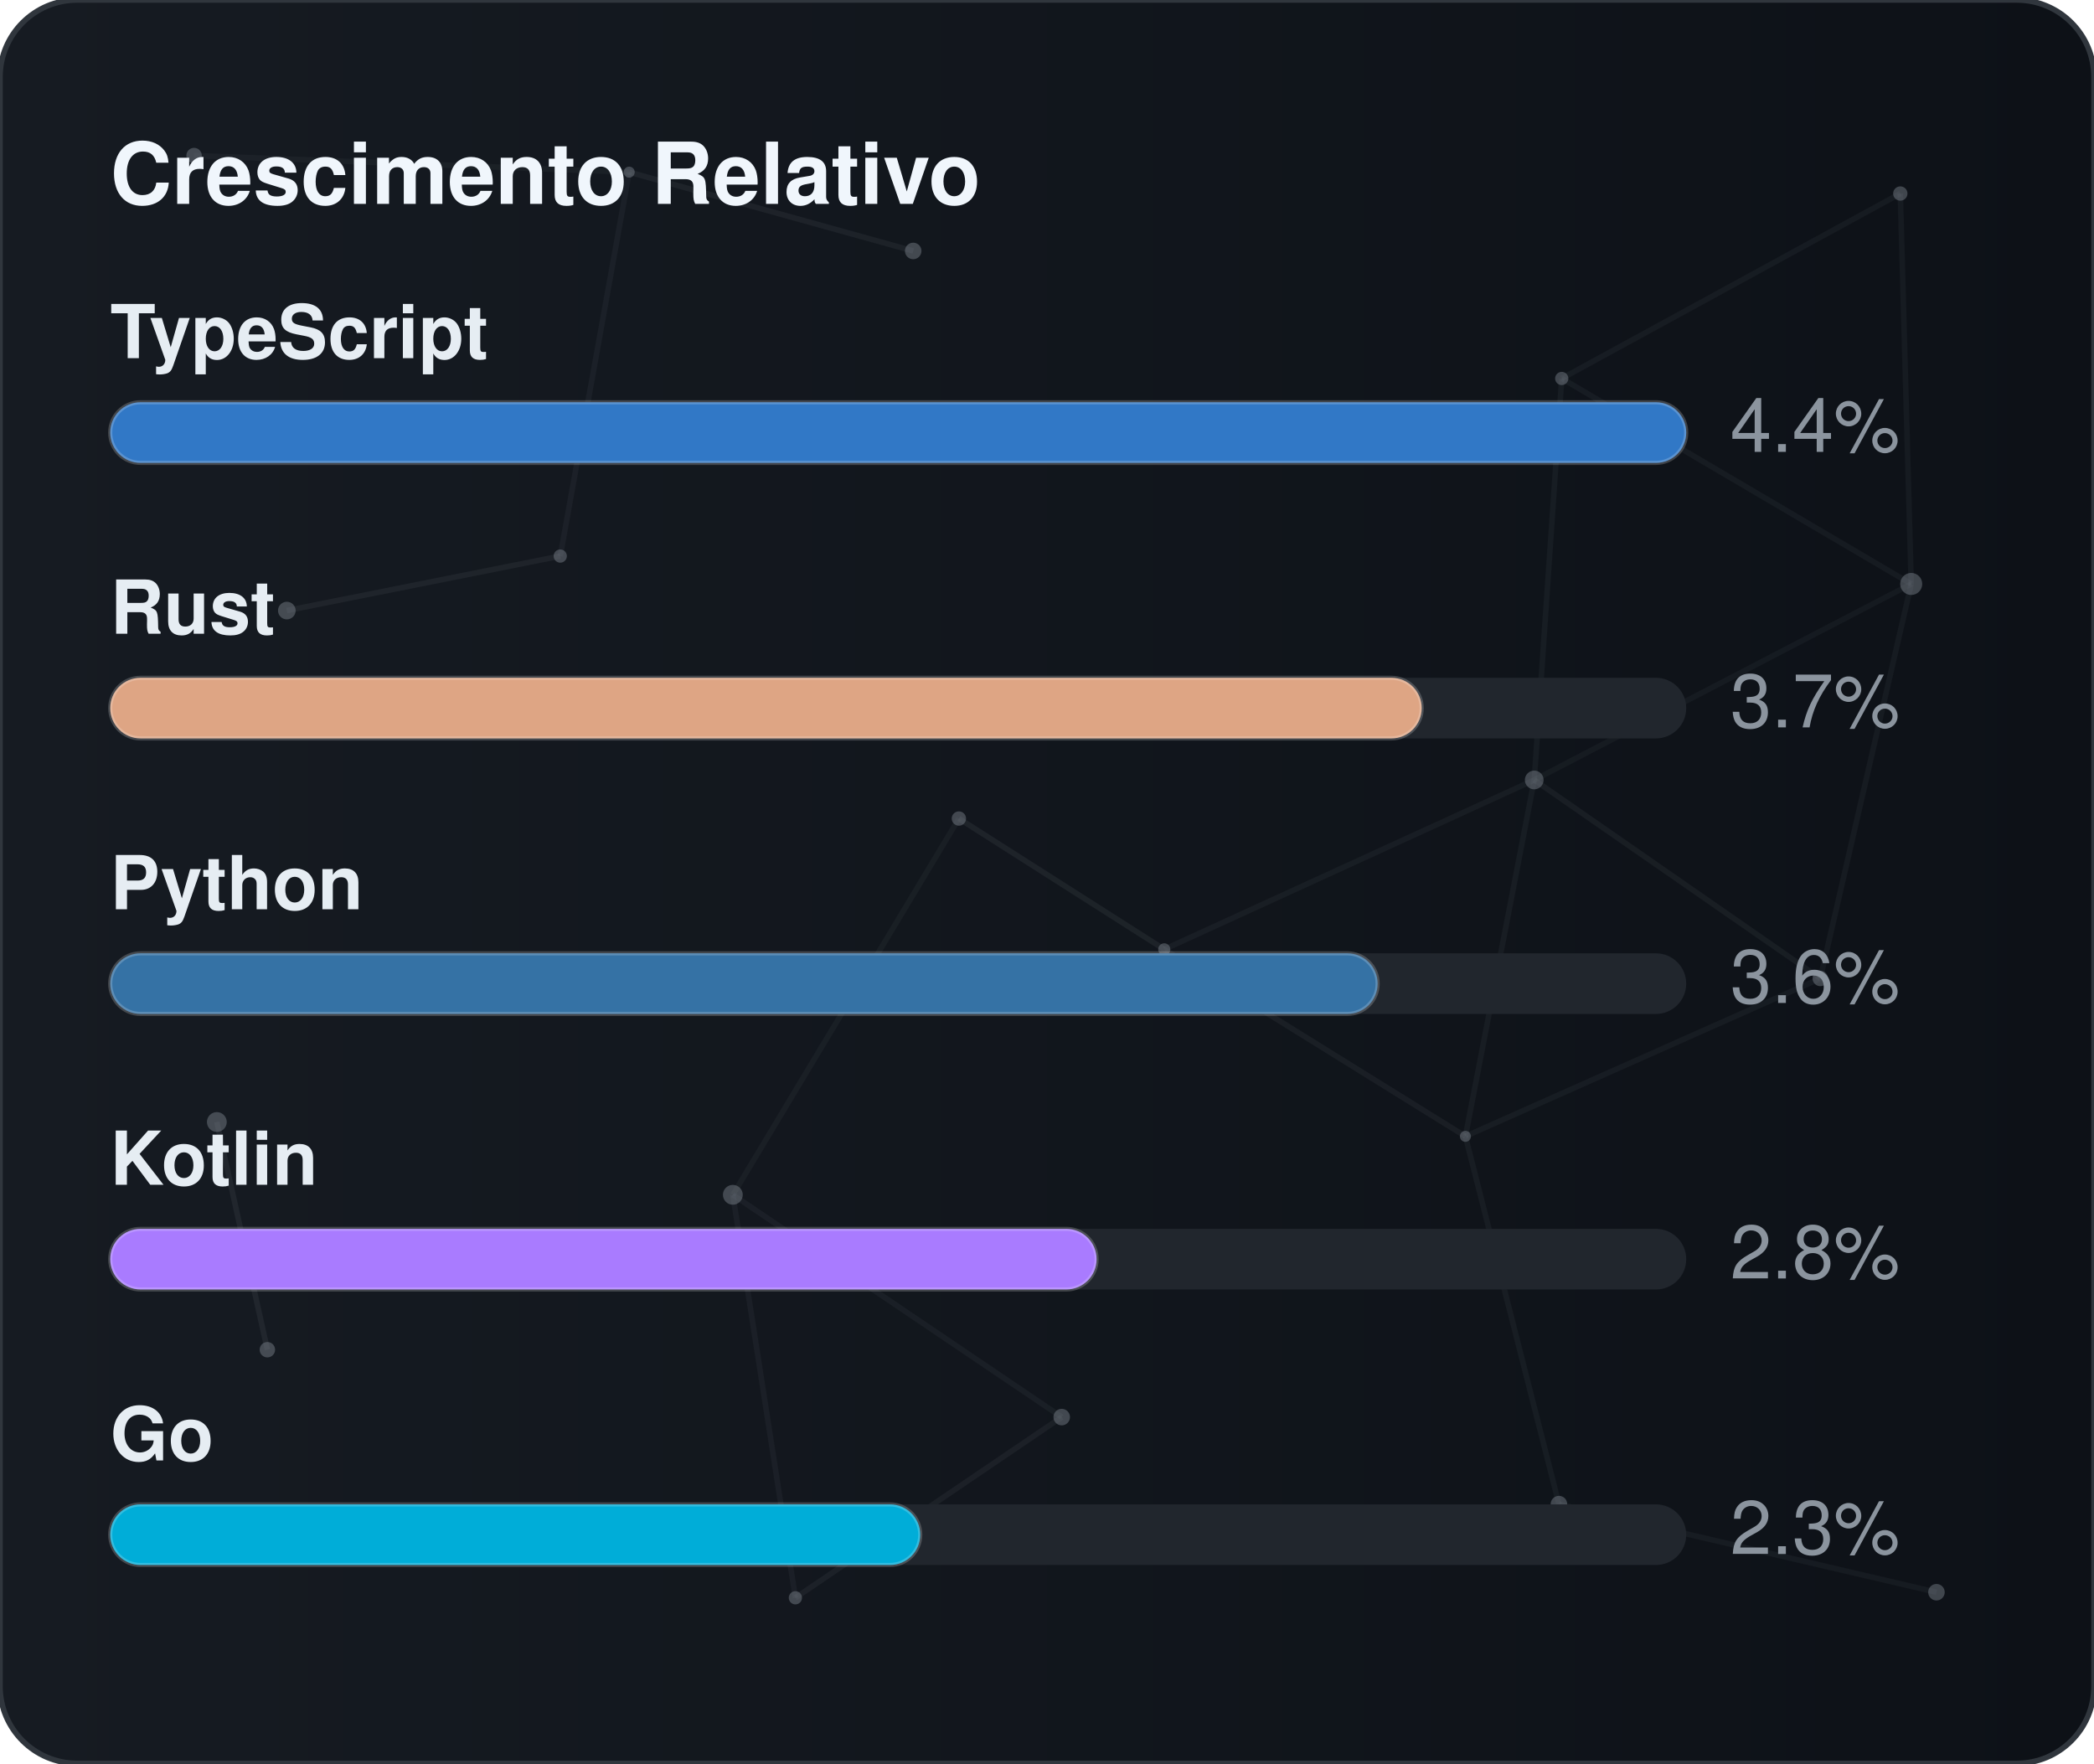
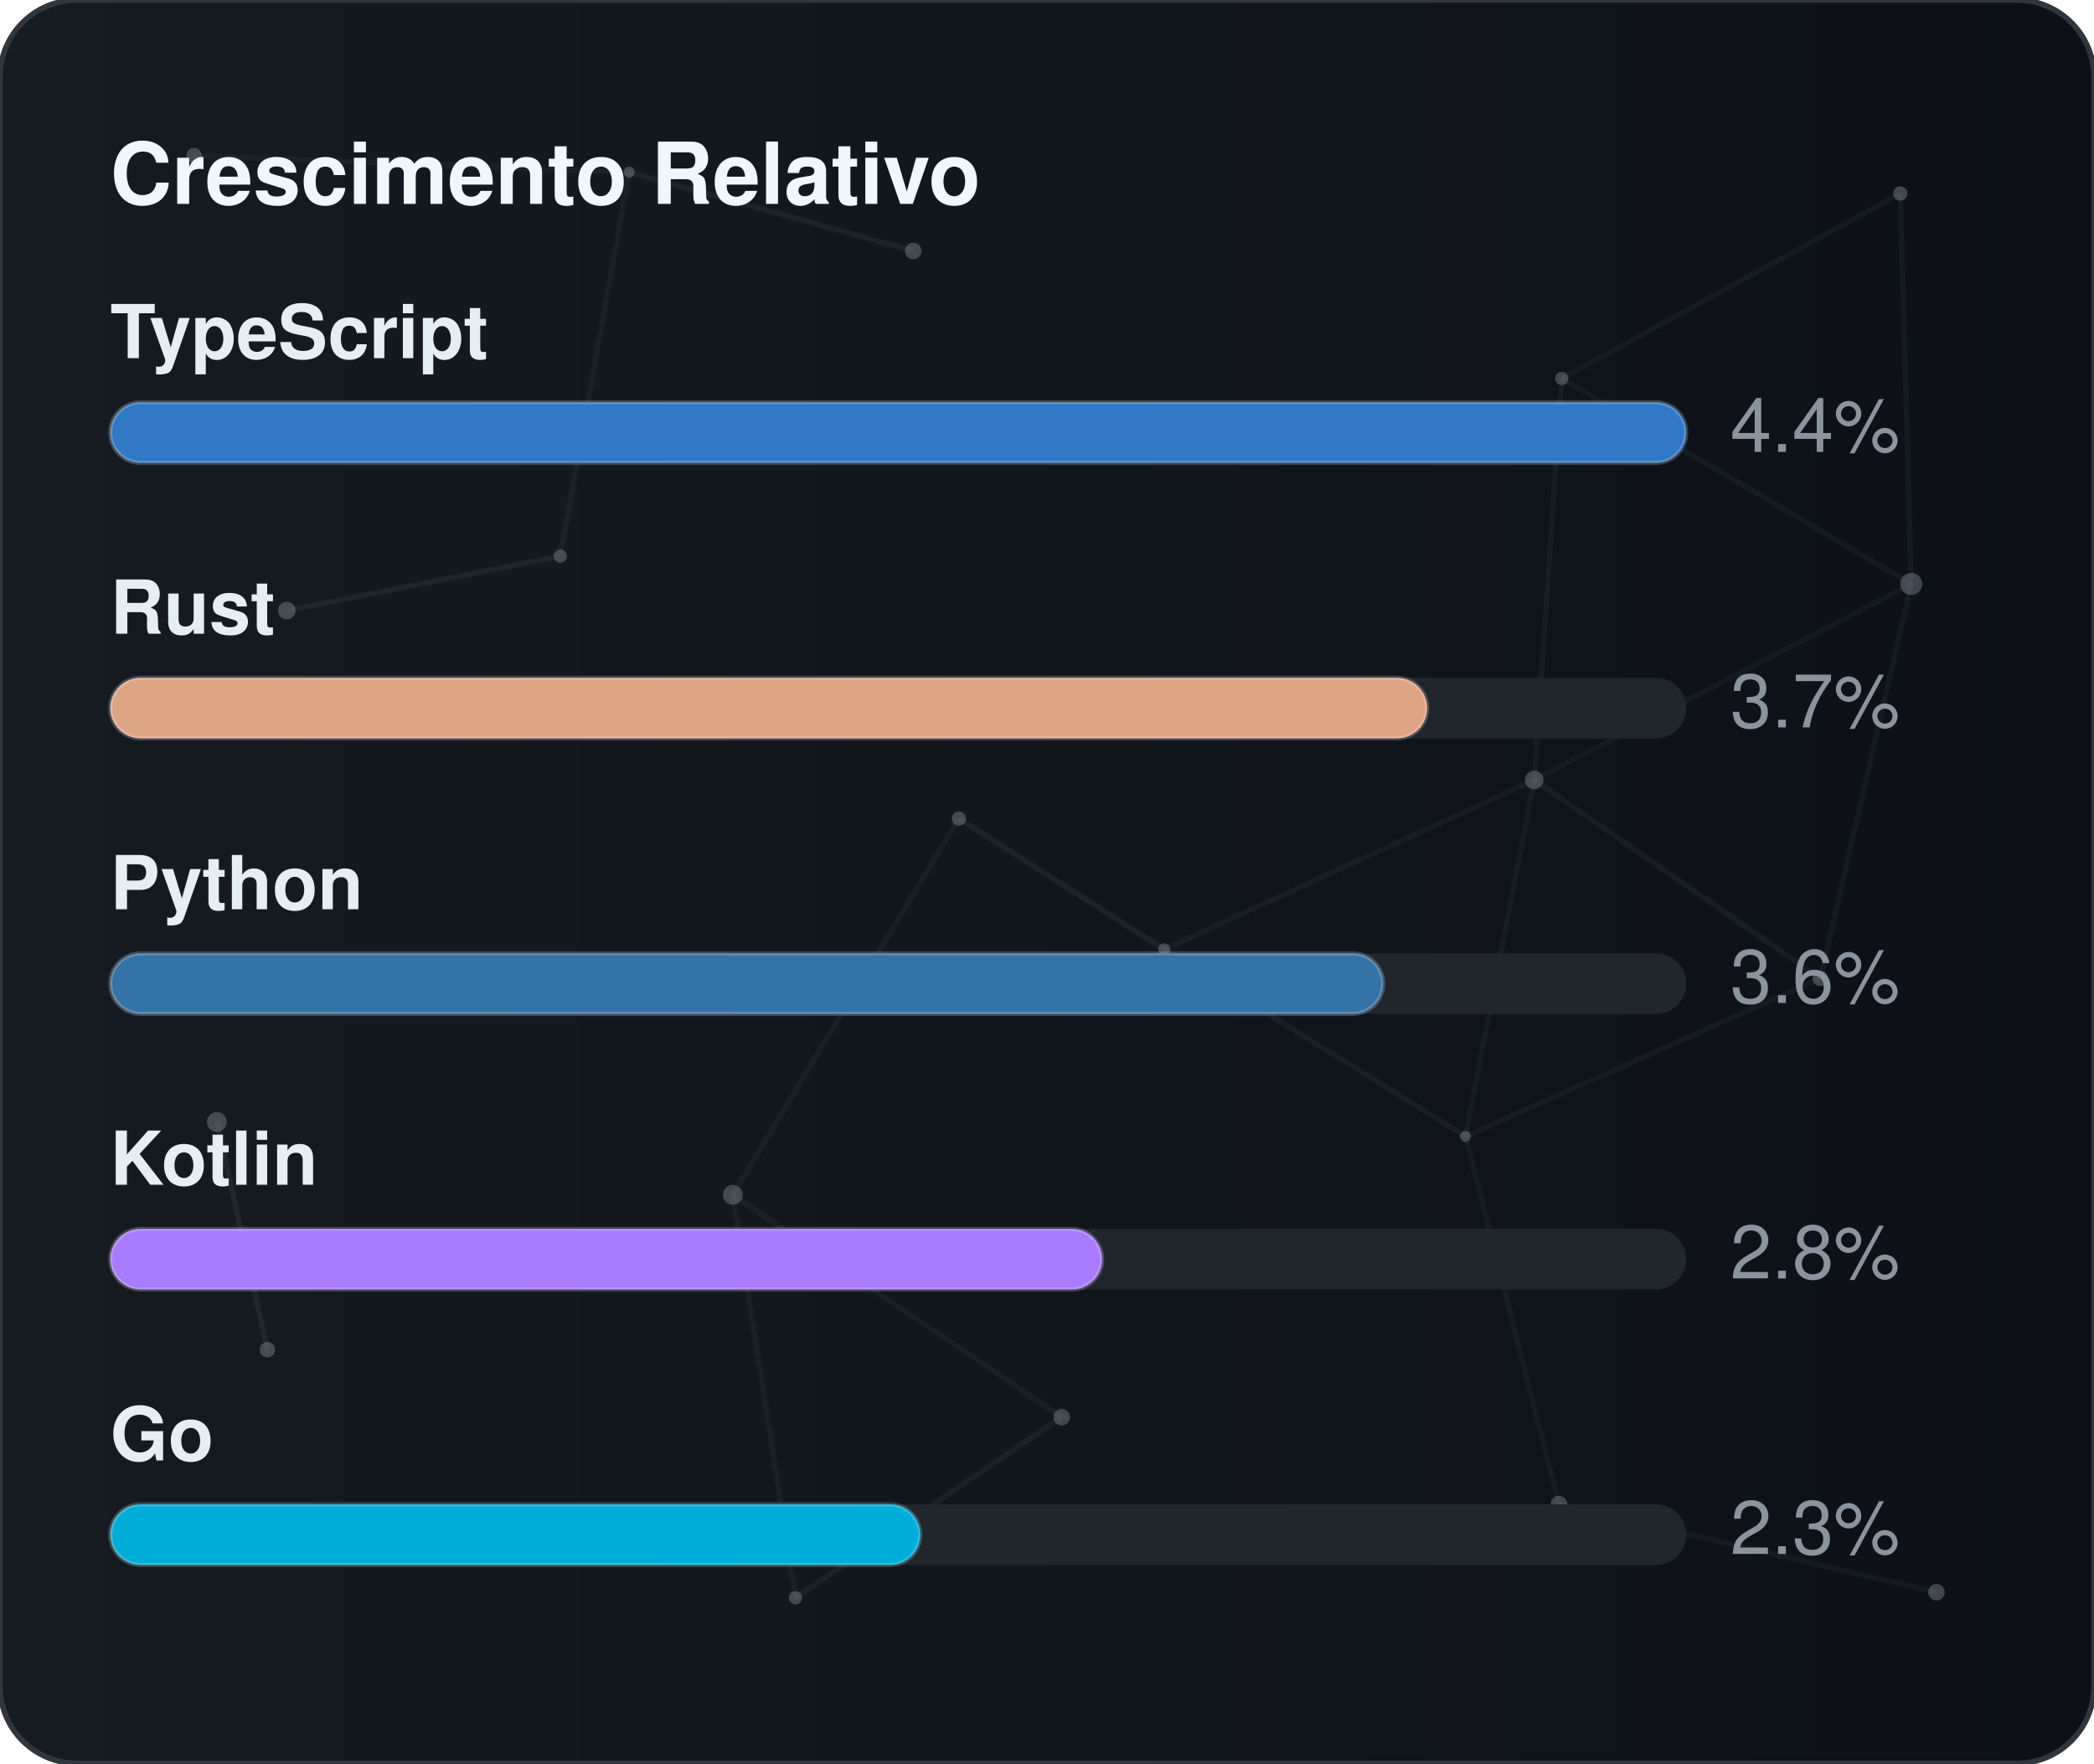
<svg xmlns="http://www.w3.org/2000/svg" width="380" height="320" viewBox="0 0 380 320" role="img" aria-label="Crescimento Relativo">
  <defs>
    <linearGradient id="gradGithubGrowth" x1="0%" y1="0%" x2="100%" y2="0%">
      <stop offset="0%" stop-color="#161b22" />
      <stop offset="100%" stop-color="#0d1117" />
    </linearGradient>
    <clipPath id="cardClipgradGithubGrowth">
      <rect x="0" y="0" width="380" height="320" rx="14" />
    </clipPath>
  </defs>
  <style>
    text { font-family: -apple-system, BlinkMacSystemFont, "Segoe UI", Helvetica, Arial, sans-serif; font-size: 13.5px; }
    .card { fill: url(#gradGithubGrowth); stroke: #30363d; stroke-width: 1; }
    .title { fill: #f0f6fc; font-weight: 700; font-size: 15.5px; }
    .lbl { fill: #e6edf3; font-weight: 600; }
    .val { fill: #8b949e; }
    .track { fill: #21262d; }
    .bar { stroke: rgba(255,255,255,0.2); stroke-width: 0.75; }
  </style>
  <rect x="0" y="0" width="380" height="320" rx="14" class="card" />
  <g clip-path="url(#cardClipgradGithubGrowth)">
    <line x1="35.22" y1="28.23" x2="114.18" y2="31.24" stroke="#8b949e" stroke-width="1" opacity="0.06">
      <animate attributeName="x1" values="35.22;35.39;35.22" dur="9.6s" repeatCount="indefinite" />
      <animate attributeName="y1" values="28.23;26.86;28.23" dur="11.5s" repeatCount="indefinite" />
      <animate attributeName="x2" values="114.18;107.41;114.18" dur="10.9s" repeatCount="indefinite" />
      <animate attributeName="y2" values="31.24;28.12;31.24" dur="13.1s" repeatCount="indefinite" />
    </line>
    <line x1="114.18" y1="31.24" x2="165.72" y2="45.54" stroke="#8b949e" stroke-width="1" opacity="0.09">
      <animate attributeName="x1" values="114.18;107.41;114.18" dur="10.9s" repeatCount="indefinite" />
      <animate attributeName="y1" values="31.24;28.12;31.24" dur="13.1s" repeatCount="indefinite" />
      <animate attributeName="x2" values="165.72;156.65;165.72" dur="7.7s" repeatCount="indefinite" />
      <animate attributeName="y2" values="45.54;47.56;45.54" dur="9.2s" repeatCount="indefinite" />
    </line>
    <line x1="114.18" y1="31.24" x2="101.67" y2="100.91" stroke="#8b949e" stroke-width="1" opacity="0.07">
      <animate attributeName="x1" values="114.18;107.41;114.18" dur="10.9s" repeatCount="indefinite" />
      <animate attributeName="y1" values="31.24;28.12;31.24" dur="13.1s" repeatCount="indefinite" />
      <animate attributeName="x2" values="101.67;109.76;101.67" dur="6.4s" repeatCount="indefinite" />
      <animate attributeName="y2" values="100.91;94.52;100.91" dur="7.6s" repeatCount="indefinite" />
    </line>
    <line x1="283.41" y1="68.68" x2="344.85" y2="35.12" stroke="#8b949e" stroke-width="1" opacity="0.07">
      <animate attributeName="x1" values="283.41;282.83;283.41" dur="12.0s" repeatCount="indefinite" />
      <animate attributeName="y1" values="68.68;66.16;68.68" dur="14.4s" repeatCount="indefinite" />
      <animate attributeName="x2" values="344.85;343.1;344.85" dur="9.8s" repeatCount="indefinite" />
      <animate attributeName="y2" values="35.12;30.36;35.12" dur="11.8s" repeatCount="indefinite" />
    </line>
    <line x1="283.41" y1="68.68" x2="278.42" y2="141.54" stroke="#8b949e" stroke-width="1" opacity="0.07">
      <animate attributeName="x1" values="283.41;282.83;283.41" dur="12.0s" repeatCount="indefinite" />
      <animate attributeName="y1" values="68.68;66.16;68.68" dur="14.4s" repeatCount="indefinite" />
      <animate attributeName="x2" values="278.42;271.97;278.42" dur="6.3s" repeatCount="indefinite" />
      <animate attributeName="y2" values="141.54;140.88;141.54" dur="7.5s" repeatCount="indefinite" />
    </line>
    <line x1="283.41" y1="68.68" x2="346.83" y2="105.97" stroke="#8b949e" stroke-width="1" opacity="0.07">
      <animate attributeName="x1" values="283.41;282.83;283.41" dur="12.0s" repeatCount="indefinite" />
      <animate attributeName="y1" values="68.68;66.16;68.68" dur="14.4s" repeatCount="indefinite" />
      <animate attributeName="x2" values="346.83;354.74;346.83" dur="10.4s" repeatCount="indefinite" />
      <animate attributeName="y2" values="105.97;113.25;105.97" dur="12.5s" repeatCount="indefinite" />
    </line>
    <line x1="344.85" y1="35.12" x2="346.83" y2="105.97" stroke="#8b949e" stroke-width="1" opacity="0.07">
      <animate attributeName="x1" values="344.85;343.1;344.85" dur="9.8s" repeatCount="indefinite" />
      <animate attributeName="y1" values="35.12;30.36;35.12" dur="11.8s" repeatCount="indefinite" />
      <animate attributeName="x2" values="346.83;354.74;346.83" dur="10.4s" repeatCount="indefinite" />
      <animate attributeName="y2" values="105.97;113.25;105.97" dur="12.5s" repeatCount="indefinite" />
    </line>
    <line x1="52.05" y1="110.8" x2="101.67" y2="100.91" stroke="#8b949e" stroke-width="1" opacity="0.09">
      <animate attributeName="x1" values="52.05;49.17;52.05" dur="7.9s" repeatCount="indefinite" />
      <animate attributeName="y1" values="110.8;114.75;110.8" dur="9.5s" repeatCount="indefinite" />
      <animate attributeName="x2" values="101.67;109.76;101.67" dur="6.4s" repeatCount="indefinite" />
      <animate attributeName="y2" values="100.91;94.52;100.91" dur="7.6s" repeatCount="indefinite" />
    </line>
    <line x1="174.01" y1="148.54" x2="132.99" y2="216.82" stroke="#8b949e" stroke-width="1" opacity="0.06">
      <animate attributeName="x1" values="174.01;179.31;174.01" dur="7.4s" repeatCount="indefinite" />
      <animate attributeName="y1" values="148.54;150.39;148.54" dur="8.9s" repeatCount="indefinite" />
      <animate attributeName="x2" values="132.99;131.19;132.99" dur="9.7s" repeatCount="indefinite" />
      <animate attributeName="y2" values="216.82;223.91;216.82" dur="11.7s" repeatCount="indefinite" />
    </line>
    <line x1="174.01" y1="148.54" x2="211.28" y2="172.28" stroke="#8b949e" stroke-width="1" opacity="0.10">
      <animate attributeName="x1" values="174.01;179.31;174.01" dur="7.4s" repeatCount="indefinite" />
      <animate attributeName="y1" values="148.54;150.39;148.54" dur="8.9s" repeatCount="indefinite" />
      <animate attributeName="x2" values="211.28;207.15;211.28" dur="8.7s" repeatCount="indefinite" />
      <animate attributeName="y2" values="172.28;167.34;172.28" dur="10.4s" repeatCount="indefinite" />
    </line>
    <line x1="278.42" y1="141.54" x2="346.83" y2="105.97" stroke="#8b949e" stroke-width="1" opacity="0.06">
      <animate attributeName="x1" values="278.42;271.97;278.42" dur="6.3s" repeatCount="indefinite" />
      <animate attributeName="y1" values="141.54;140.88;141.54" dur="7.5s" repeatCount="indefinite" />
      <animate attributeName="x2" values="346.83;354.74;346.83" dur="10.4s" repeatCount="indefinite" />
      <animate attributeName="y2" values="105.97;113.25;105.97" dur="12.5s" repeatCount="indefinite" />
    </line>
    <line x1="278.42" y1="141.54" x2="211.28" y2="172.28" stroke="#8b949e" stroke-width="1" opacity="0.07">
      <animate attributeName="x1" values="278.42;271.97;278.42" dur="6.3s" repeatCount="indefinite" />
      <animate attributeName="y1" values="141.54;140.88;141.54" dur="7.5s" repeatCount="indefinite" />
      <animate attributeName="x2" values="211.28;207.15;211.28" dur="8.7s" repeatCount="indefinite" />
      <animate attributeName="y2" values="172.28;167.34;172.28" dur="10.4s" repeatCount="indefinite" />
    </line>
    <line x1="278.42" y1="141.54" x2="265.93" y2="206.21" stroke="#8b949e" stroke-width="1" opacity="0.07">
      <animate attributeName="x1" values="278.42;271.97;278.42" dur="6.3s" repeatCount="indefinite" />
      <animate attributeName="y1" values="141.54;140.88;141.54" dur="7.5s" repeatCount="indefinite" />
      <animate attributeName="x2" values="265.93;263.56;265.93" dur="8.0s" repeatCount="indefinite" />
      <animate attributeName="y2" values="206.21;213.6;206.21" dur="9.6s" repeatCount="indefinite" />
    </line>
    <line x1="278.42" y1="141.54" x2="330.33" y2="177.56" stroke="#8b949e" stroke-width="1" opacity="0.08">
      <animate attributeName="x1" values="278.42;271.97;278.42" dur="6.3s" repeatCount="indefinite" />
      <animate attributeName="y1" values="141.54;140.88;141.54" dur="7.5s" repeatCount="indefinite" />
      <animate attributeName="x2" values="330.33;321.23;330.33" dur="10.7s" repeatCount="indefinite" />
      <animate attributeName="y2" values="177.56;172.27;177.56" dur="12.8s" repeatCount="indefinite" />
    </line>
    <line x1="346.83" y1="105.97" x2="330.33" y2="177.56" stroke="#8b949e" stroke-width="1" opacity="0.07">
      <animate attributeName="x1" values="346.83;354.74;346.83" dur="10.4s" repeatCount="indefinite" />
      <animate attributeName="y1" values="105.97;113.25;105.97" dur="12.5s" repeatCount="indefinite" />
      <animate attributeName="x2" values="330.33;321.23;330.33" dur="10.7s" repeatCount="indefinite" />
      <animate attributeName="y2" values="177.56;172.27;177.56" dur="12.8s" repeatCount="indefinite" />
    </line>
    <line x1="39.35" y1="203.61" x2="48.52" y2="244.93" stroke="#8b949e" stroke-width="1" opacity="0.10">
      <animate attributeName="x1" values="39.35;29.72;39.35" dur="11.8s" repeatCount="indefinite" />
      <animate attributeName="y1" values="203.61;200.24;203.61" dur="14.2s" repeatCount="indefinite" />
      <animate attributeName="x2" values="48.52;44.33;48.52" dur="11.9s" repeatCount="indefinite" />
      <animate attributeName="y2" values="244.93;238.49;244.93" dur="14.3s" repeatCount="indefinite" />
    </line>
    <line x1="132.99" y1="216.82" x2="144.34" y2="289.95" stroke="#8b949e" stroke-width="1" opacity="0.07">
      <animate attributeName="x1" values="132.99;131.19;132.99" dur="9.7s" repeatCount="indefinite" />
      <animate attributeName="y1" values="216.82;223.91;216.82" dur="11.7s" repeatCount="indefinite" />
      <animate attributeName="x2" values="144.34;138.5;144.34" dur="6.3s" repeatCount="indefinite" />
      <animate attributeName="y2" values="289.95;282.9;289.95" dur="7.6s" repeatCount="indefinite" />
    </line>
    <line x1="132.99" y1="216.82" x2="192.67" y2="257.16" stroke="#8b949e" stroke-width="1" opacity="0.07">
      <animate attributeName="x1" values="132.99;131.19;132.99" dur="9.7s" repeatCount="indefinite" />
      <animate attributeName="y1" values="216.82;223.91;216.82" dur="11.7s" repeatCount="indefinite" />
      <animate attributeName="x2" values="192.67;196.2;192.67" dur="6.2s" repeatCount="indefinite" />
      <animate attributeName="y2" values="257.16;251.56;257.16" dur="7.5s" repeatCount="indefinite" />
    </line>
    <line x1="211.28" y1="172.28" x2="265.93" y2="206.21" stroke="#8b949e" stroke-width="1" opacity="0.08">
      <animate attributeName="x1" values="211.28;207.15;211.28" dur="8.7s" repeatCount="indefinite" />
      <animate attributeName="y1" values="172.28;167.34;172.28" dur="10.4s" repeatCount="indefinite" />
      <animate attributeName="x2" values="265.93;263.56;265.93" dur="8.0s" repeatCount="indefinite" />
      <animate attributeName="y2" values="206.21;213.6;206.21" dur="9.6s" repeatCount="indefinite" />
    </line>
    <line x1="265.93" y1="206.21" x2="330.33" y2="177.56" stroke="#8b949e" stroke-width="1" opacity="0.07">
      <animate attributeName="x1" values="265.93;263.56;265.93" dur="8.0s" repeatCount="indefinite" />
      <animate attributeName="y1" values="206.21;213.6;206.21" dur="9.6s" repeatCount="indefinite" />
      <animate attributeName="x2" values="330.33;321.23;330.33" dur="10.7s" repeatCount="indefinite" />
      <animate attributeName="y2" values="177.56;172.27;177.56" dur="12.8s" repeatCount="indefinite" />
    </line>
    <line x1="265.93" y1="206.21" x2="282.9" y2="272.95" stroke="#8b949e" stroke-width="1" opacity="0.07">
      <animate attributeName="x1" values="265.93;263.56;265.93" dur="8.0s" repeatCount="indefinite" />
      <animate attributeName="y1" values="206.21;213.6;206.21" dur="9.6s" repeatCount="indefinite" />
      <animate attributeName="x2" values="282.9;277.88;282.9" dur="6.7s" repeatCount="indefinite" />
      <animate attributeName="y2" values="272.95;280.91;272.95" dur="8.1s" repeatCount="indefinite" />
    </line>
    <line x1="144.34" y1="289.95" x2="192.67" y2="257.16" stroke="#8b949e" stroke-width="1" opacity="0.08">
      <animate attributeName="x1" values="144.34;138.5;144.34" dur="6.3s" repeatCount="indefinite" />
      <animate attributeName="y1" values="289.95;282.9;289.95" dur="7.6s" repeatCount="indefinite" />
      <animate attributeName="x2" values="192.67;196.2;192.67" dur="6.2s" repeatCount="indefinite" />
      <animate attributeName="y2" values="257.16;251.56;257.16" dur="7.5s" repeatCount="indefinite" />
    </line>
    <line x1="282.9" y1="272.95" x2="351.41" y2="288.94" stroke="#8b949e" stroke-width="1" opacity="0.07">
      <animate attributeName="x1" values="282.9;277.88;282.9" dur="6.7s" repeatCount="indefinite" />
      <animate attributeName="y1" values="272.95;280.91;272.95" dur="8.1s" repeatCount="indefinite" />
      <animate attributeName="x2" values="351.41;356.89;351.41" dur="11.9s" repeatCount="indefinite" />
      <animate attributeName="y2" values="288.94;287.49;288.94" dur="14.3s" repeatCount="indefinite" />
    </line>
    <circle cx="35.22" cy="28.23" r="1.4" fill="#8b949e" opacity="0.40">
      <animate attributeName="cx" values="35.22;35.39;35.22" dur="9.6s" repeatCount="indefinite" />
      <animate attributeName="cy" values="28.23;26.86;28.23" dur="11.5s" repeatCount="indefinite" />
    </circle>
    <circle cx="114.18" cy="31.24" r="1.0" fill="#8b949e" opacity="0.40">
      <animate attributeName="cx" values="114.18;107.41;114.18" dur="10.9s" repeatCount="indefinite" />
      <animate attributeName="cy" values="31.24;28.12;31.24" dur="13.1s" repeatCount="indefinite" />
    </circle>
    <circle cx="165.72" cy="45.54" r="1.5" fill="#8b949e" opacity="0.40">
      <animate attributeName="cx" values="165.72;156.65;165.72" dur="7.7s" repeatCount="indefinite" />
      <animate attributeName="cy" values="45.54;47.56;45.54" dur="9.2s" repeatCount="indefinite" />
    </circle>
    <circle cx="283.41" cy="68.68" r="1.2" fill="#8b949e" opacity="0.40">
      <animate attributeName="cx" values="283.41;282.83;283.41" dur="12.0s" repeatCount="indefinite" />
      <animate attributeName="cy" values="68.68;66.16;68.68" dur="14.4s" repeatCount="indefinite" />
    </circle>
    <circle cx="344.85" cy="35.12" r="1.3" fill="#8b949e" opacity="0.40">
      <animate attributeName="cx" values="344.85;343.1;344.85" dur="9.8s" repeatCount="indefinite" />
      <animate attributeName="cy" values="35.12;30.36;35.12" dur="11.8s" repeatCount="indefinite" />
    </circle>
    <circle cx="52.05" cy="110.8" r="1.6" fill="#8b949e" opacity="0.40">
      <animate attributeName="cx" values="52.05;49.17;52.05" dur="7.9s" repeatCount="indefinite" />
      <animate attributeName="cy" values="110.8;114.75;110.8" dur="9.5s" repeatCount="indefinite" />
    </circle>
    <circle cx="101.67" cy="100.91" r="1.2" fill="#8b949e" opacity="0.40">
      <animate attributeName="cx" values="101.67;109.76;101.67" dur="6.4s" repeatCount="indefinite" />
      <animate attributeName="cy" values="100.91;94.52;100.91" dur="7.6s" repeatCount="indefinite" />
    </circle>
    <circle cx="174.01" cy="148.54" r="1.3" fill="#8b949e" opacity="0.40">
      <animate attributeName="cx" values="174.01;179.31;174.01" dur="7.4s" repeatCount="indefinite" />
      <animate attributeName="cy" values="148.54;150.39;148.54" dur="8.9s" repeatCount="indefinite" />
    </circle>
    <circle cx="278.42" cy="141.54" r="1.7" fill="#8b949e" opacity="0.40">
      <animate attributeName="cx" values="278.42;271.97;278.42" dur="6.3s" repeatCount="indefinite" />
      <animate attributeName="cy" values="141.54;140.88;141.54" dur="7.5s" repeatCount="indefinite" />
    </circle>
    <circle cx="346.83" cy="105.97" r="2.0" fill="#8b949e" opacity="0.40">
      <animate attributeName="cx" values="346.83;354.74;346.83" dur="10.4s" repeatCount="indefinite" />
      <animate attributeName="cy" values="105.97;113.25;105.97" dur="12.5s" repeatCount="indefinite" />
    </circle>
    <circle cx="39.35" cy="203.61" r="1.8" fill="#8b949e" opacity="0.40">
      <animate attributeName="cx" values="39.35;29.72;39.35" dur="11.8s" repeatCount="indefinite" />
      <animate attributeName="cy" values="203.61;200.24;203.61" dur="14.2s" repeatCount="indefinite" />
    </circle>
    <circle cx="132.99" cy="216.82" r="1.8" fill="#8b949e" opacity="0.40">
      <animate attributeName="cx" values="132.99;131.19;132.99" dur="9.7s" repeatCount="indefinite" />
      <animate attributeName="cy" values="216.82;223.91;216.82" dur="11.7s" repeatCount="indefinite" />
    </circle>
    <circle cx="211.28" cy="172.28" r="1.1" fill="#8b949e" opacity="0.40">
      <animate attributeName="cx" values="211.28;207.15;211.28" dur="8.7s" repeatCount="indefinite" />
      <animate attributeName="cy" values="172.28;167.34;172.28" dur="10.4s" repeatCount="indefinite" />
    </circle>
    <circle cx="265.93" cy="206.21" r="1.0" fill="#8b949e" opacity="0.40">
      <animate attributeName="cx" values="265.93;263.56;265.93" dur="8.0s" repeatCount="indefinite" />
      <animate attributeName="cy" values="206.21;213.6;206.21" dur="9.6s" repeatCount="indefinite" />
    </circle>
    <circle cx="330.33" cy="177.56" r="1.4" fill="#8b949e" opacity="0.40">
      <animate attributeName="cx" values="330.33;321.23;330.33" dur="10.7s" repeatCount="indefinite" />
      <animate attributeName="cy" values="177.56;172.27;177.56" dur="12.8s" repeatCount="indefinite" />
    </circle>
    <circle cx="48.52" cy="244.93" r="1.4" fill="#8b949e" opacity="0.40">
      <animate attributeName="cx" values="48.52;44.33;48.52" dur="11.9s" repeatCount="indefinite" />
      <animate attributeName="cy" values="244.93;238.49;244.93" dur="14.3s" repeatCount="indefinite" />
    </circle>
    <circle cx="144.34" cy="289.95" r="1.2" fill="#8b949e" opacity="0.40">
      <animate attributeName="cx" values="144.34;138.5;144.34" dur="6.3s" repeatCount="indefinite" />
      <animate attributeName="cy" values="289.95;282.9;289.95" dur="7.6s" repeatCount="indefinite" />
    </circle>
    <circle cx="192.67" cy="257.16" r="1.5" fill="#8b949e" opacity="0.40">
      <animate attributeName="cx" values="192.67;196.2;192.67" dur="6.2s" repeatCount="indefinite" />
      <animate attributeName="cy" values="257.16;251.56;257.16" dur="7.5s" repeatCount="indefinite" />
    </circle>
    <circle cx="282.9" cy="272.95" r="1.5" fill="#8b949e" opacity="0.40">
      <animate attributeName="cx" values="282.9;277.88;282.9" dur="6.7s" repeatCount="indefinite" />
      <animate attributeName="cy" values="272.95;280.91;272.95" dur="8.1s" repeatCount="indefinite" />
    </circle>
    <circle cx="351.41" cy="288.94" r="1.5" fill="#8b949e" opacity="0.40">
      <animate attributeName="cx" values="351.41;356.89;351.41" dur="11.9s" repeatCount="indefinite" />
      <animate attributeName="cy" values="288.94;287.49;288.94" dur="14.3s" repeatCount="indefinite" />
    </circle>
  </g>
  <text x="20" y="37" class="title">Crescimento Relativo</text>
  <text x="20" y="65" class="lbl">TypeScript</text>
  <rect x="20" y="73" width="286" height="11" rx="5.5" class="track" />
  <rect x="20" y="73" width="286" height="11" rx="5.5" fill="#3178c6" class="bar" />
  <text x="314" y="82" class="val">4.4%</text>
  <text x="20" y="115" class="lbl">Rust</text>
  <rect x="20" y="123" width="286" height="11" rx="5.5" class="track" />
-   <rect x="20" y="123" width="238" height="11" rx="5.5" fill="#dea584" class="bar" />
+   <rect x="20" y="123" width="239" height="11" rx="5.5" fill="#dea584" class="bar" />
  <text x="314" y="132" class="val">3.7%</text>
  <text x="20" y="165" class="lbl">Python</text>
  <rect x="20" y="173" width="286" height="11" rx="5.5" class="track" />
-   <rect x="20" y="173" width="230" height="11" rx="5.5" fill="#3572A5" class="bar" />
+   <rect x="20" y="173" width="231" height="11" rx="5.5" fill="#3572A5" class="bar" />
  <text x="314" y="182" class="val">3.6%</text>
  <text x="20" y="215" class="lbl">Kotlin</text>
  <rect x="20" y="223" width="286" height="11" rx="5.5" class="track" />
-   <rect x="20" y="223" width="179" height="11" rx="5.5" fill="#A97BFF" class="bar" />
+   <rect x="20" y="223" width="180" height="11" rx="5.5" fill="#A97BFF" class="bar" />
  <text x="314" y="232" class="val">2.8%</text>
  <text x="20" y="265" class="lbl">Go</text>
  <rect x="20" y="273" width="286" height="11" rx="5.5" class="track" />
  <rect x="20" y="273" width="147" height="11" rx="5.5" fill="#00ADD8" class="bar" />
  <text x="314" y="282" class="val">2.3%</text>
</svg>
